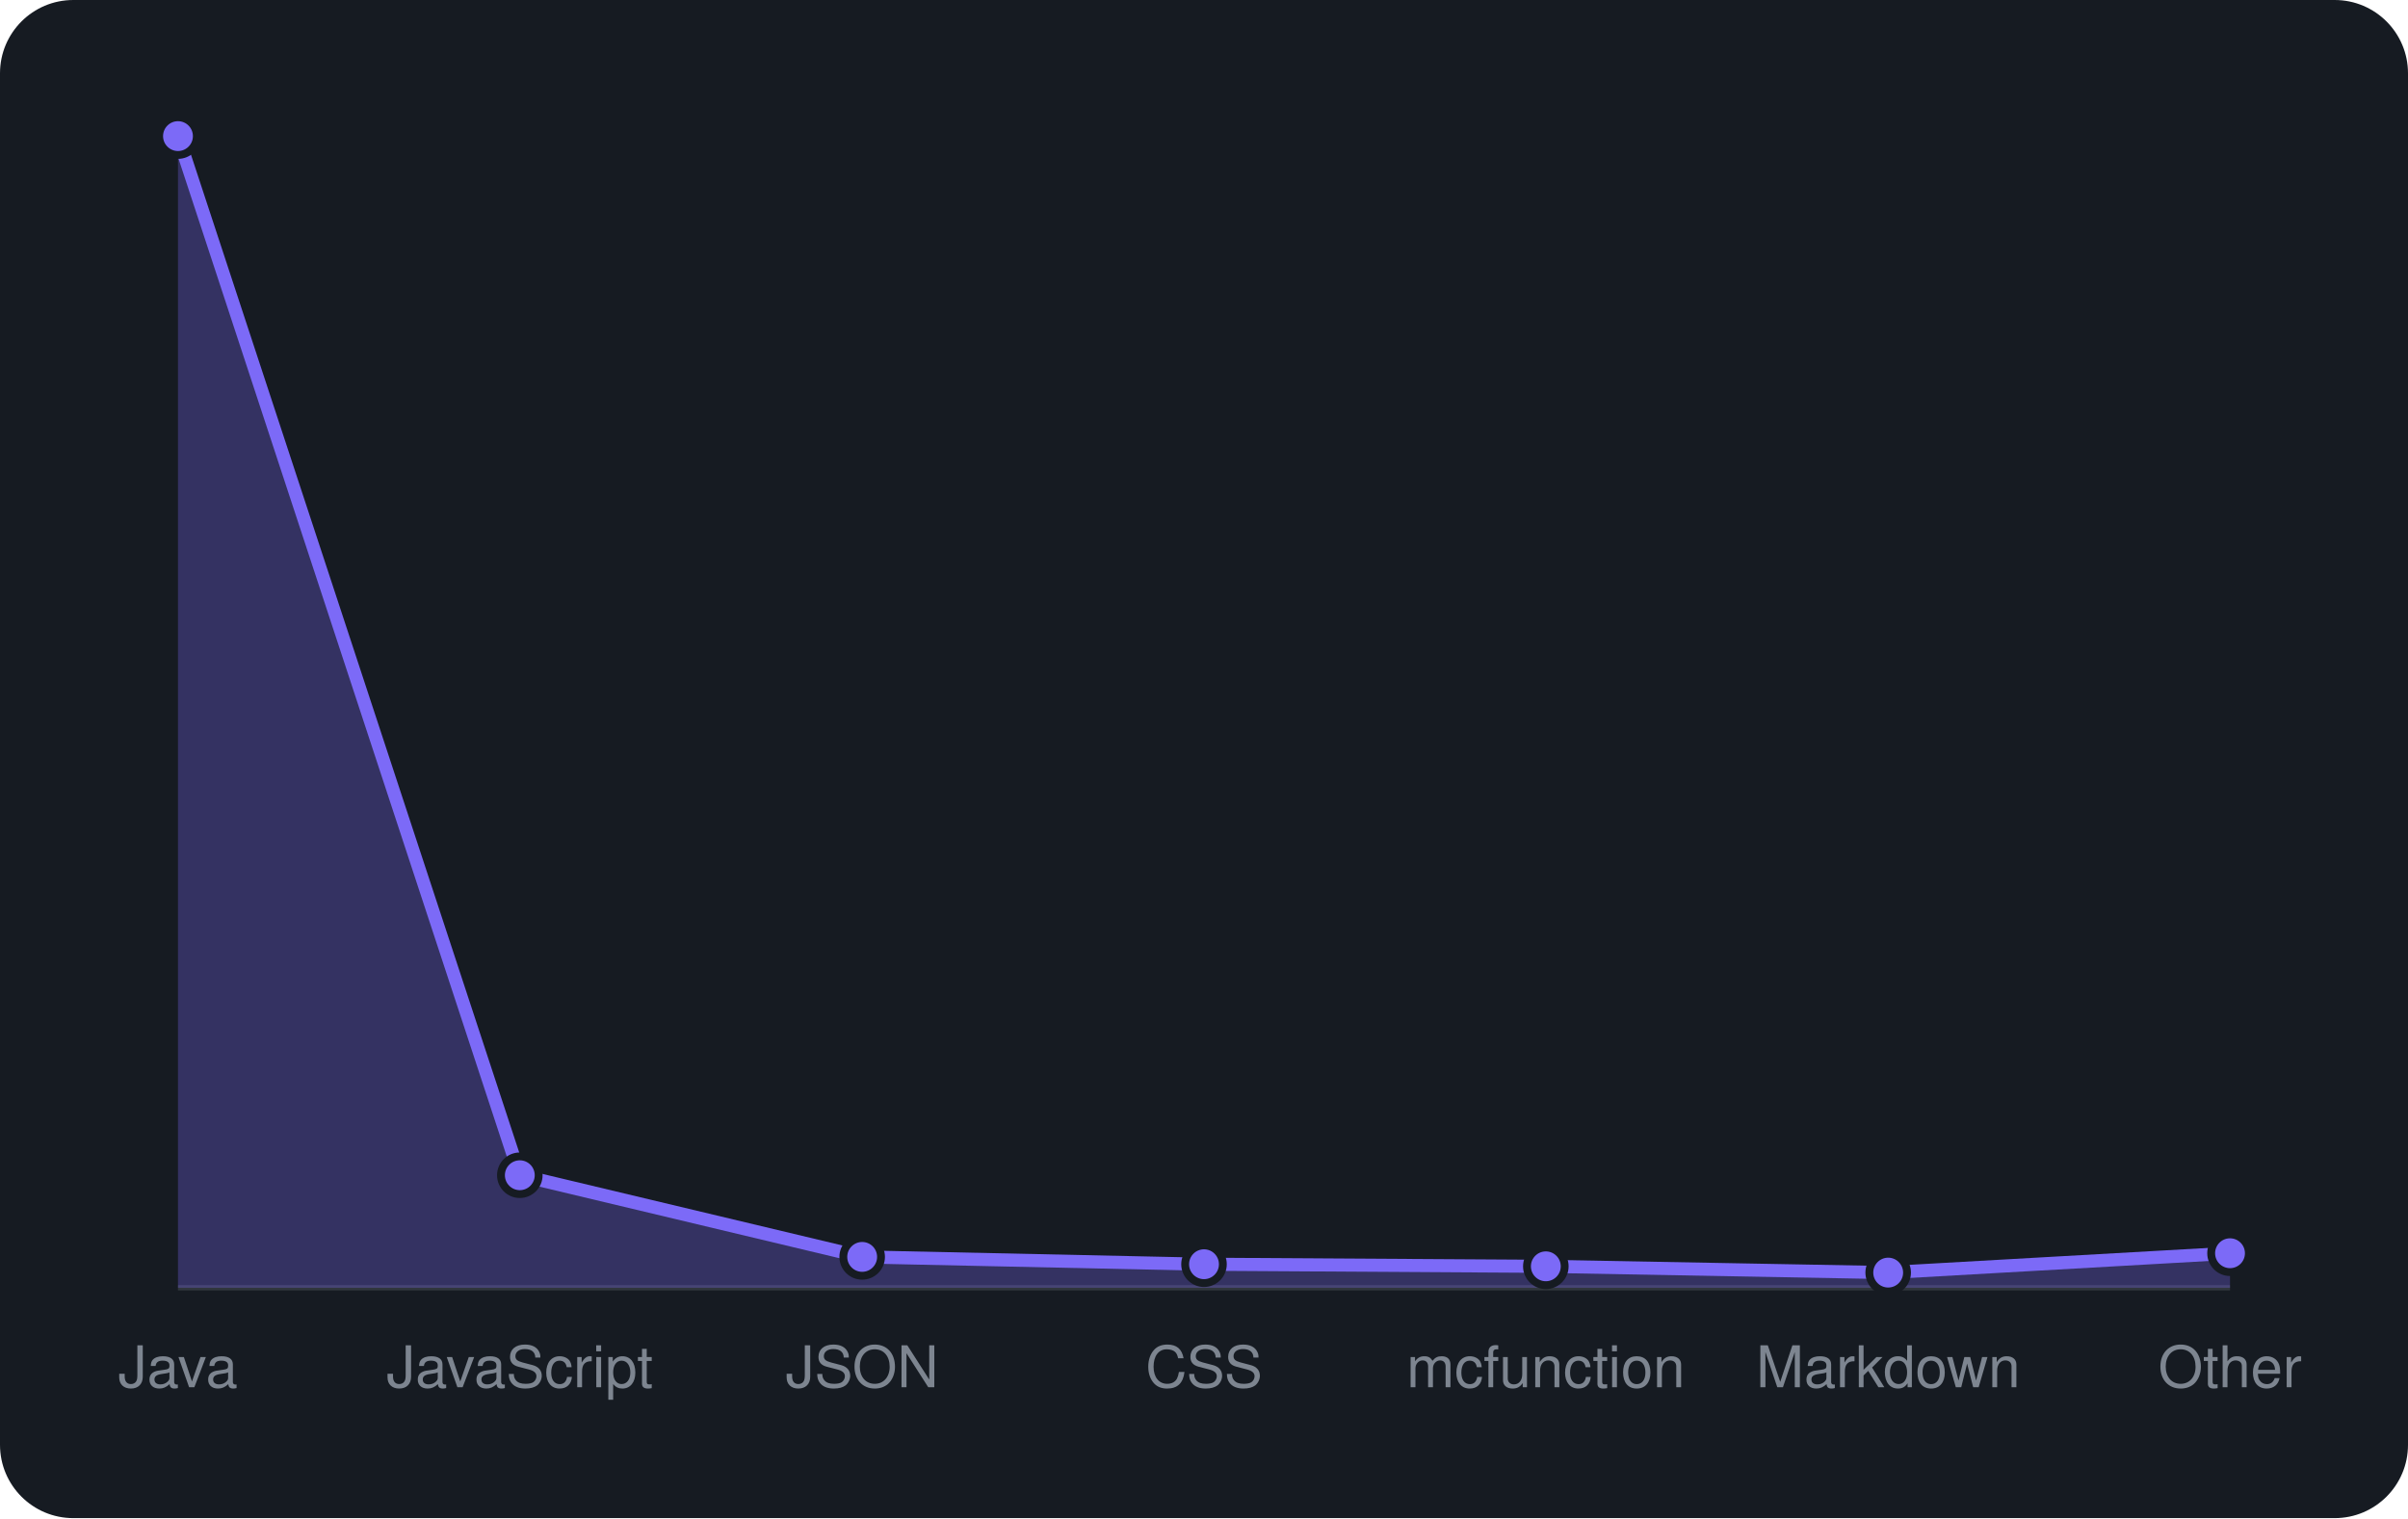
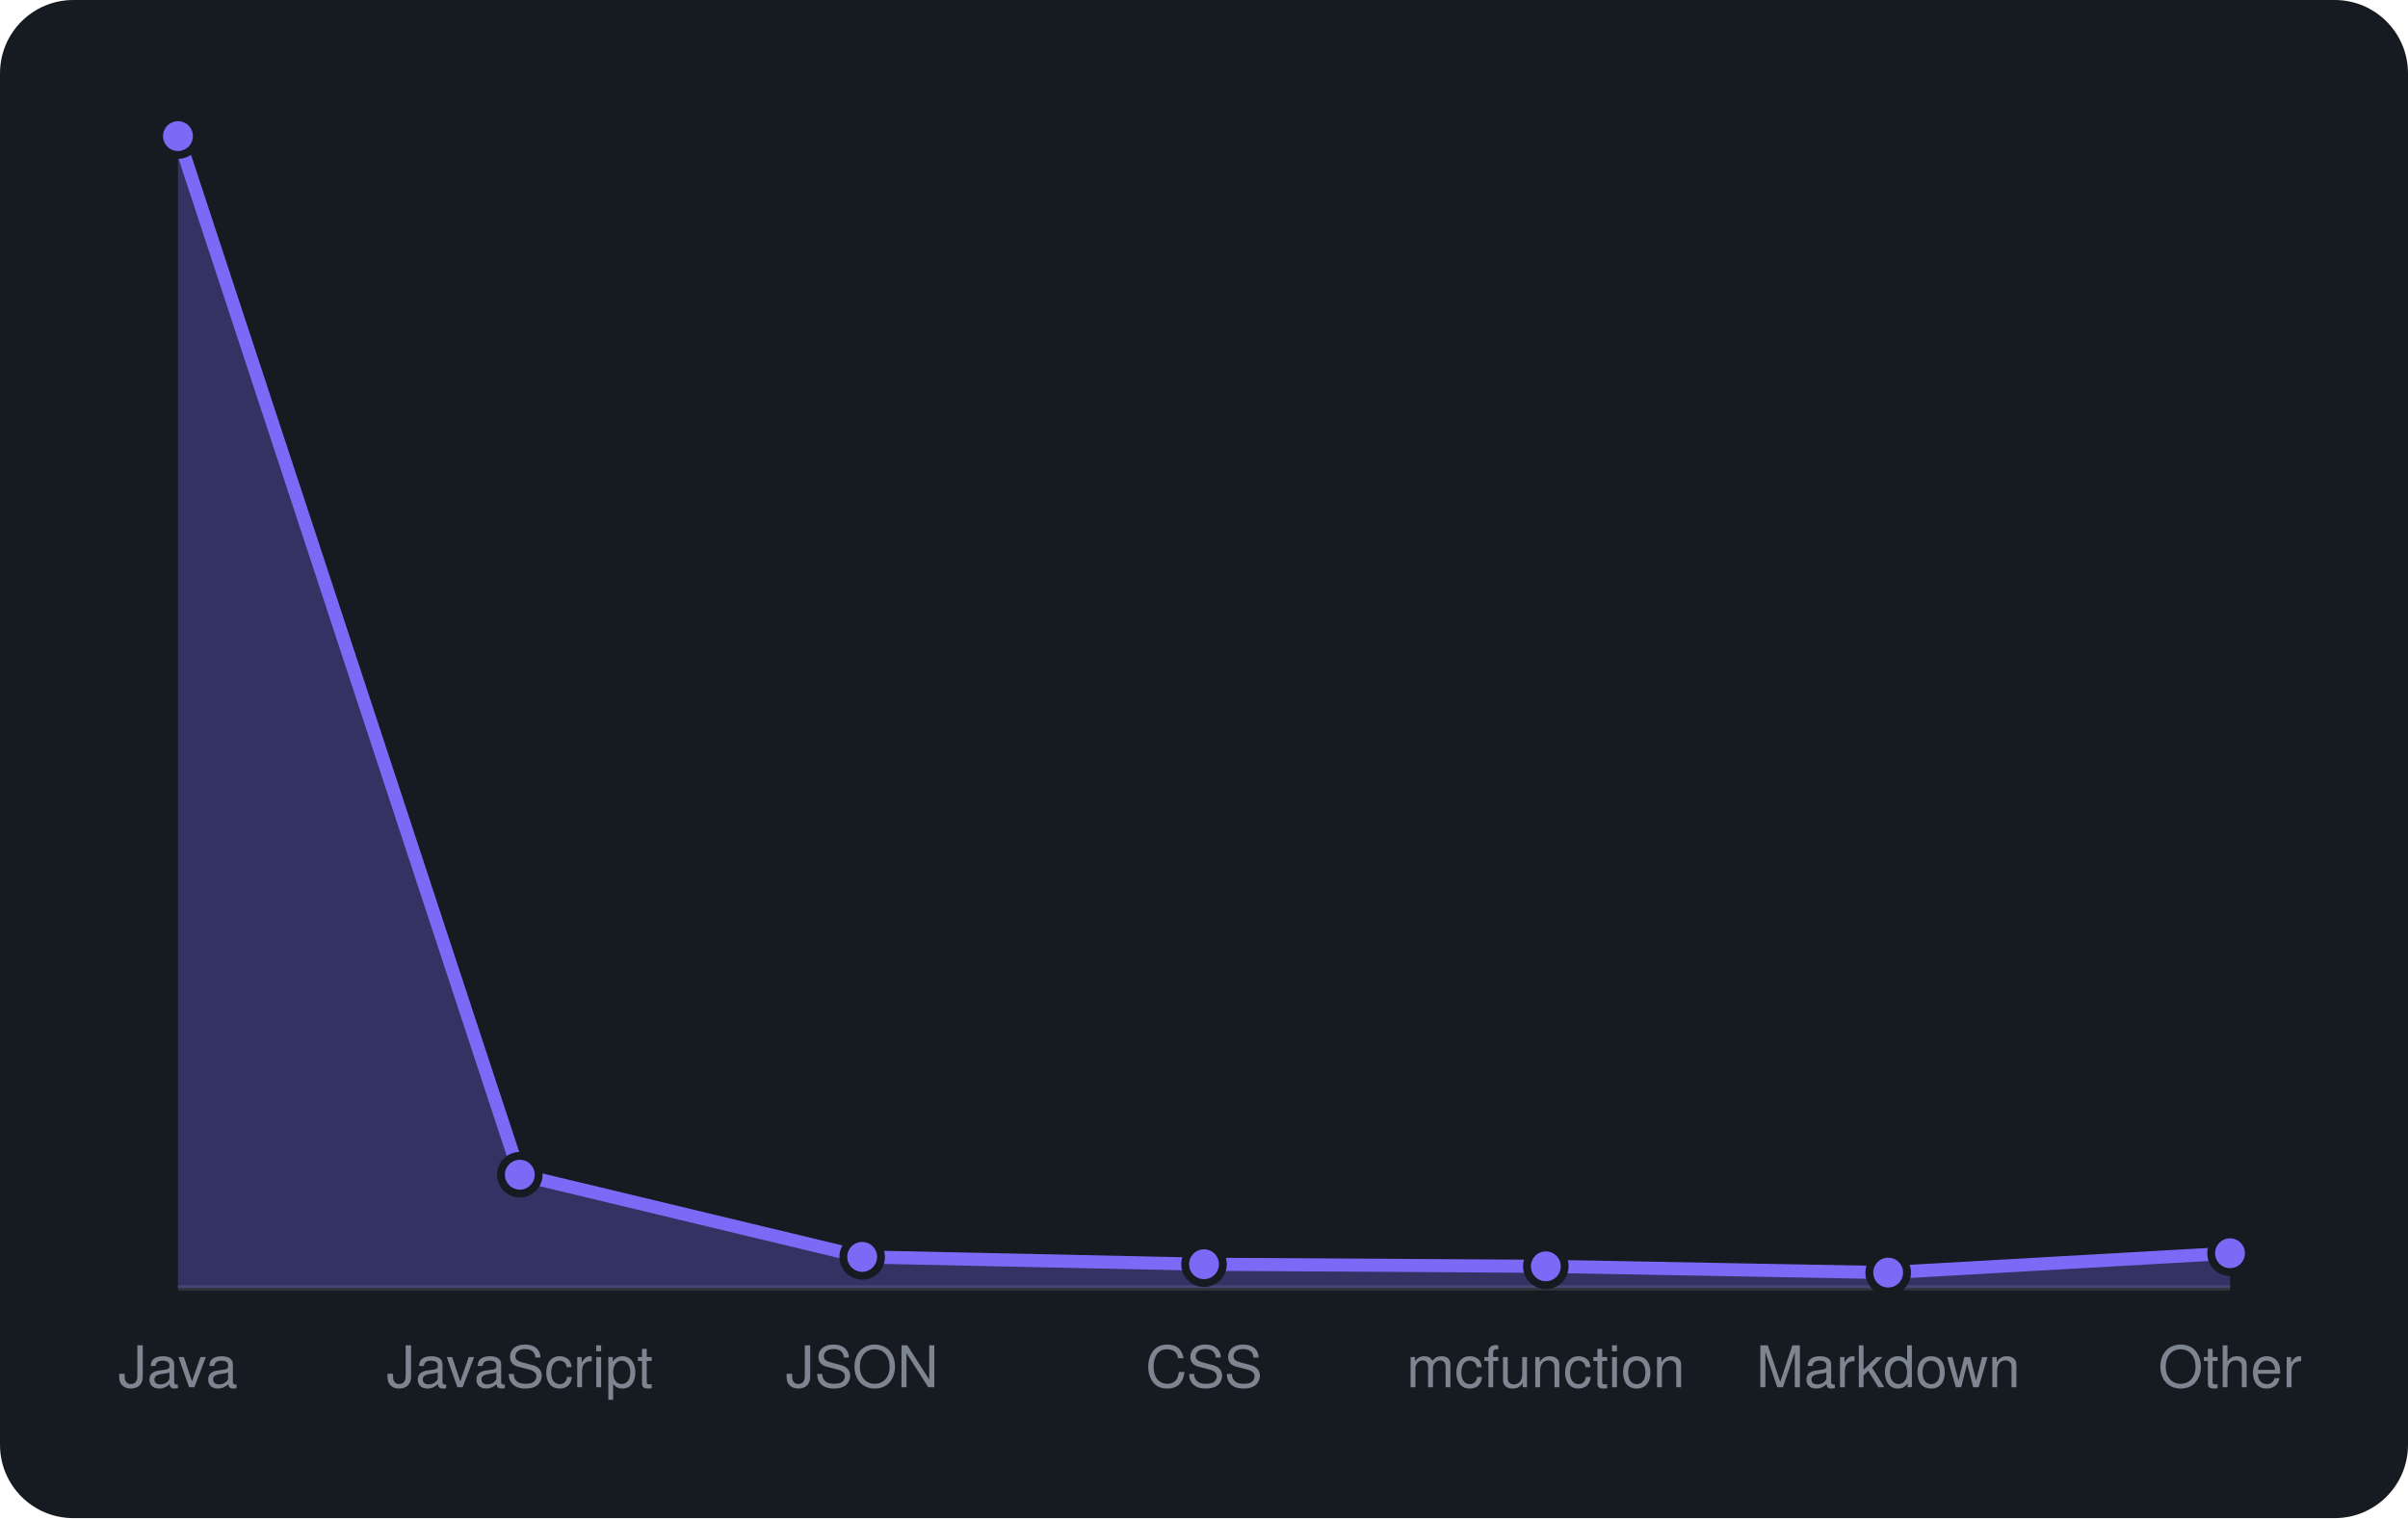
<svg xmlns="http://www.w3.org/2000/svg" viewBox="0 0 460 290" width="460" height="290" font-family="-apple-system,BlinkMacSystemFont,'Segoe UI',Helvetica,Arial,sans-serif">
  <rect width="460" height="290" rx="14" fill="#161b22" />
  <line x1="34" y1="246" x2="426" y2="246" stroke="#30363d" />
-   <path d="M34.0 246 L34.0 26.0L99.3 224.5L164.7 240.1L230.0 241.5L295.3 241.9L360.7 243.1L426.0 239.4 L426.0 246 Z" fill="rgba(124,106,247,0.3)" />
-   <path d="M34.0 26.0L99.3 224.5L164.7 240.1L230.0 241.5L295.3 241.9L360.7 243.1L426.0 239.4" fill="none" stroke="#7c6af7" stroke-width="2.5" stroke-linejoin="round" />
+   <path d="M34.0 246 L34.0 26.0L99.3 224.4L164.7 240.1L230.0 241.5L295.3 241.9L360.7 243.1L426.0 239.4 L426.0 246 Z" fill="rgba(124,106,247,0.3)" />
+   <path d="M34.0 26.0L99.3 224.4L164.7 240.1L230.0 241.5L295.3 241.9L360.7 243.1L426.0 239.4" fill="none" stroke="#7c6af7" stroke-width="2.5" stroke-linejoin="round" />
  <circle cx="34.0" cy="26.0" r="3.6" fill="#7c6af7" stroke="#161b22" stroke-width="1.5" />
-   <circle cx="99.3" cy="224.5" r="3.6" fill="#7c6af7" stroke="#161b22" stroke-width="1.5" />
+   <circle cx="99.3" cy="224.4" r="3.6" fill="#7c6af7" stroke="#161b22" stroke-width="1.5" />
  <circle cx="164.7" cy="240.1" r="3.6" fill="#7c6af7" stroke="#161b22" stroke-width="1.5" />
  <circle cx="230.0" cy="241.5" r="3.6" fill="#7c6af7" stroke="#161b22" stroke-width="1.5" />
  <circle cx="295.3" cy="241.9" r="3.6" fill="#7c6af7" stroke="#161b22" stroke-width="1.5" />
  <circle cx="360.7" cy="243.1" r="3.6" fill="#7c6af7" stroke="#161b22" stroke-width="1.5" />
  <circle cx="426.0" cy="239.4" r="3.6" fill="#7c6af7" stroke="#161b22" stroke-width="1.5" />
  <text x="34.0" y="265" text-anchor="middle" font-size="11" fill="#7d8590">Java</text>
  <text x="99.3" y="265" text-anchor="middle" font-size="11" fill="#7d8590">JavaScript</text>
  <text x="164.7" y="265" text-anchor="middle" font-size="11" fill="#7d8590">JSON</text>
  <text x="230.0" y="265" text-anchor="middle" font-size="11" fill="#7d8590">CSS</text>
  <text x="295.3" y="265" text-anchor="middle" font-size="11" fill="#7d8590">mcfunction</text>
  <text x="360.7" y="265" text-anchor="middle" font-size="11" fill="#7d8590">Markdown</text>
  <text x="426.0" y="265" text-anchor="middle" font-size="11" fill="#7d8590">Other</text>
</svg>
